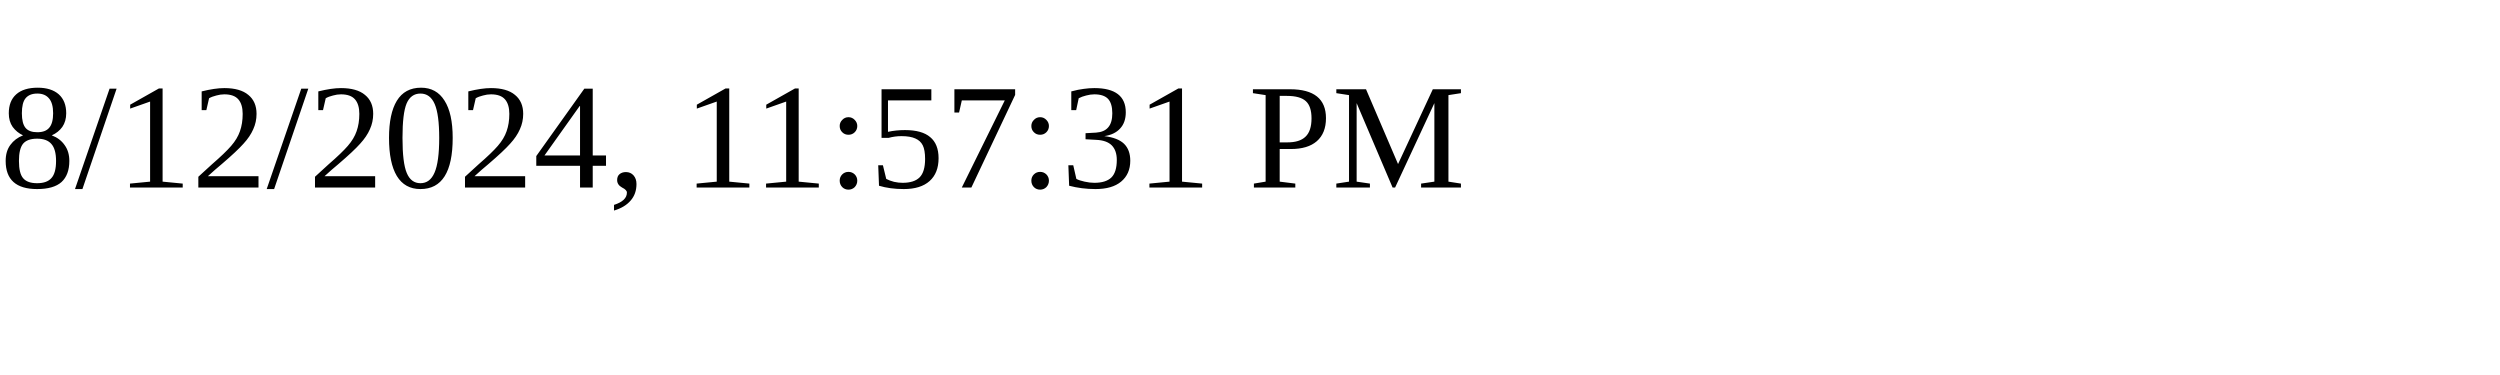
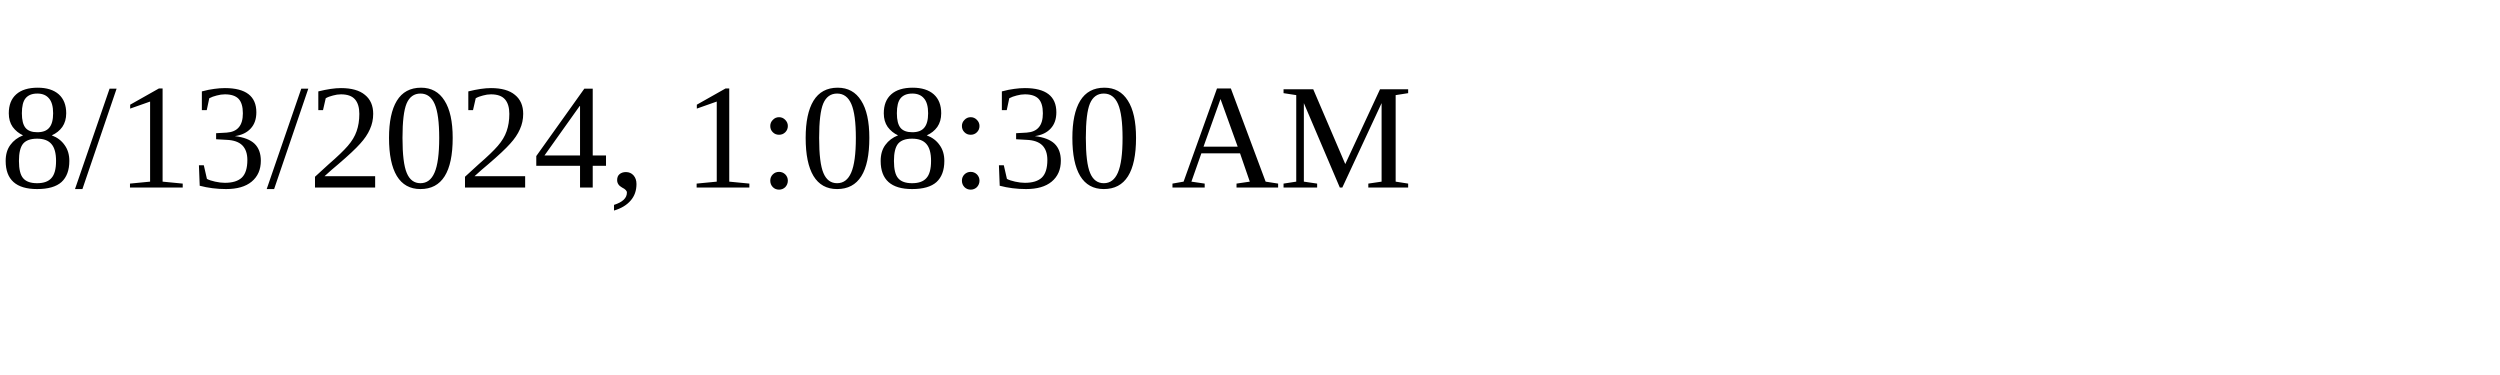
<svg xmlns="http://www.w3.org/2000/svg" height="30" width="200">
-   <text x="0" y="15">8/12/2024, 11:57:31 PM</text>
+   <text x="0" y="15">8/13/2024, 1:08:30 AM</text>
</svg>
